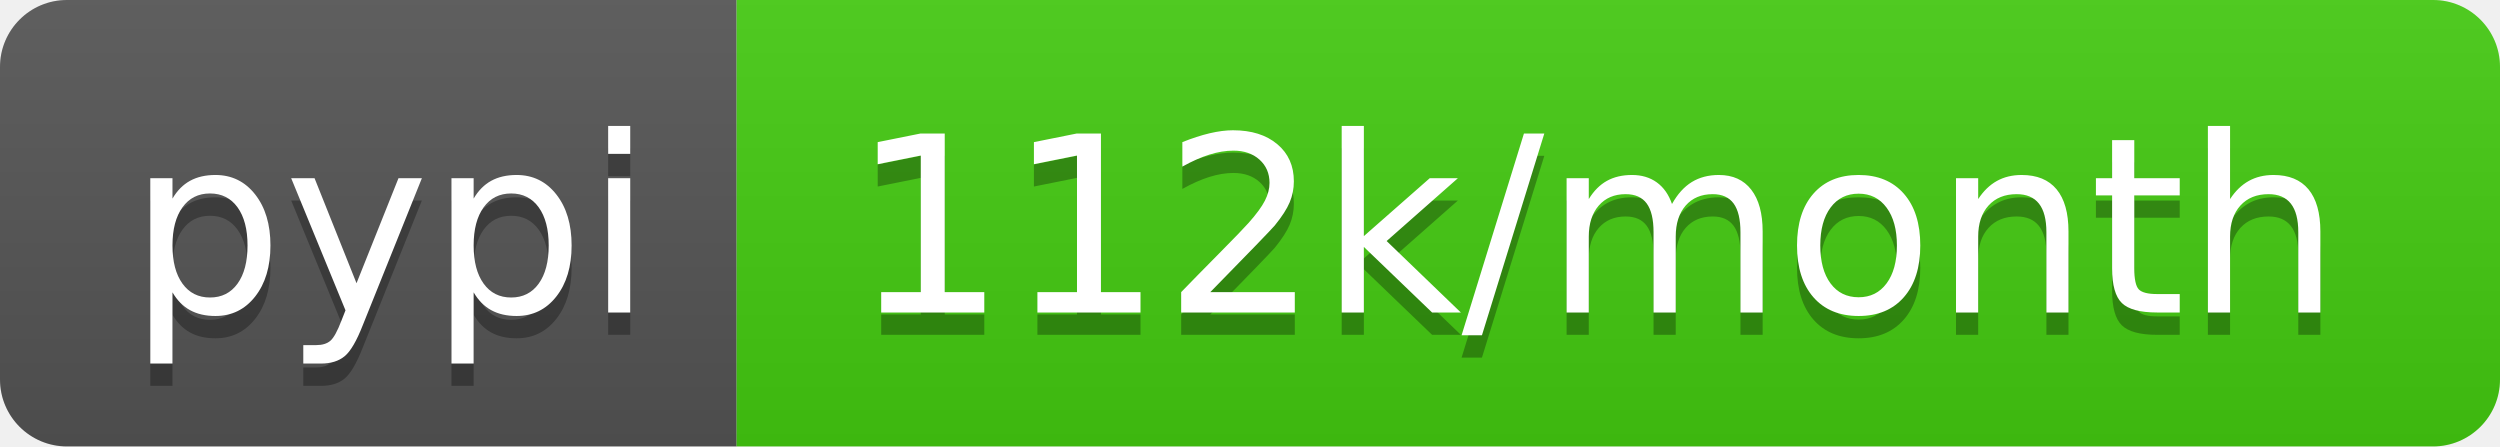
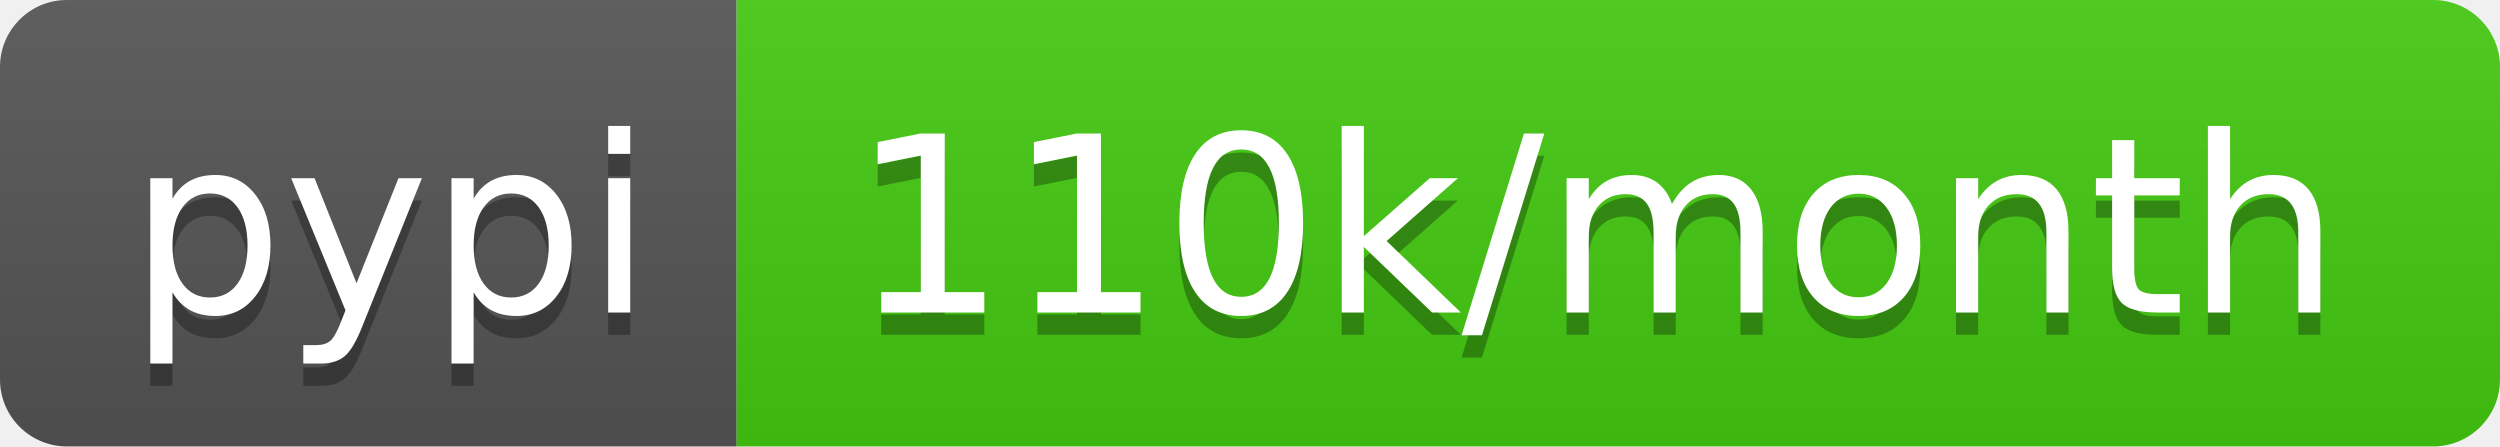
- <svg xmlns="http://www.w3.org/2000/svg" width="112" height="20" role="img" aria-label="pypi: 112k/month">
+ <svg xmlns="http://www.w3.org/2000/svg" width="112" height="20" role="img" aria-label="pypi: 110k/month">
  <linearGradient id="s" x2="0" y2="100%">
    <stop offset="0" stop-color="#bbb" stop-opacity=".1" />
    <stop offset="1" stop-opacity=".1" />
  </linearGradient>
  <clipPath id="r">
    <rect width="112" height="20" rx="3" fill="#fff" />
  </clipPath>
  <g clip-path="url(#r)">
    <rect width="33" height="20" fill="#555" />
    <rect x="33" width="79" height="20" fill="#4c1" />
    <rect width="112" height="20" fill="url(#s)" />
  </g>
  <g fill="#fff" text-anchor="middle" font-family="Verdana,Geneva,DejaVu Sans,sans-serif" text-rendering="geometricPrecision" font-size="110">
    <text aria-hidden="true" x="175" y="150" fill="#010101" fill-opacity=".3" transform="scale(.1)" textLength="230">pypi</text>
    <text x="175" y="140" transform="scale(.1)" fill="#fff" textLength="230">pypi</text>
-     <text aria-hidden="true" x="715" y="150" fill="#010101" fill-opacity=".3" transform="scale(.1)" textLength="690">112k/month</text>
-     <text x="715" y="140" transform="scale(.1)" fill="#fff" textLength="690">112k/month</text>
+     <text aria-hidden="true" x="715" y="150" fill="#010101" fill-opacity=".3" transform="scale(.1)" textLength="690">110k/month</text>
+     <text x="715" y="140" transform="scale(.1)" fill="#fff" textLength="690">110k/month</text>
  </g>
</svg>
